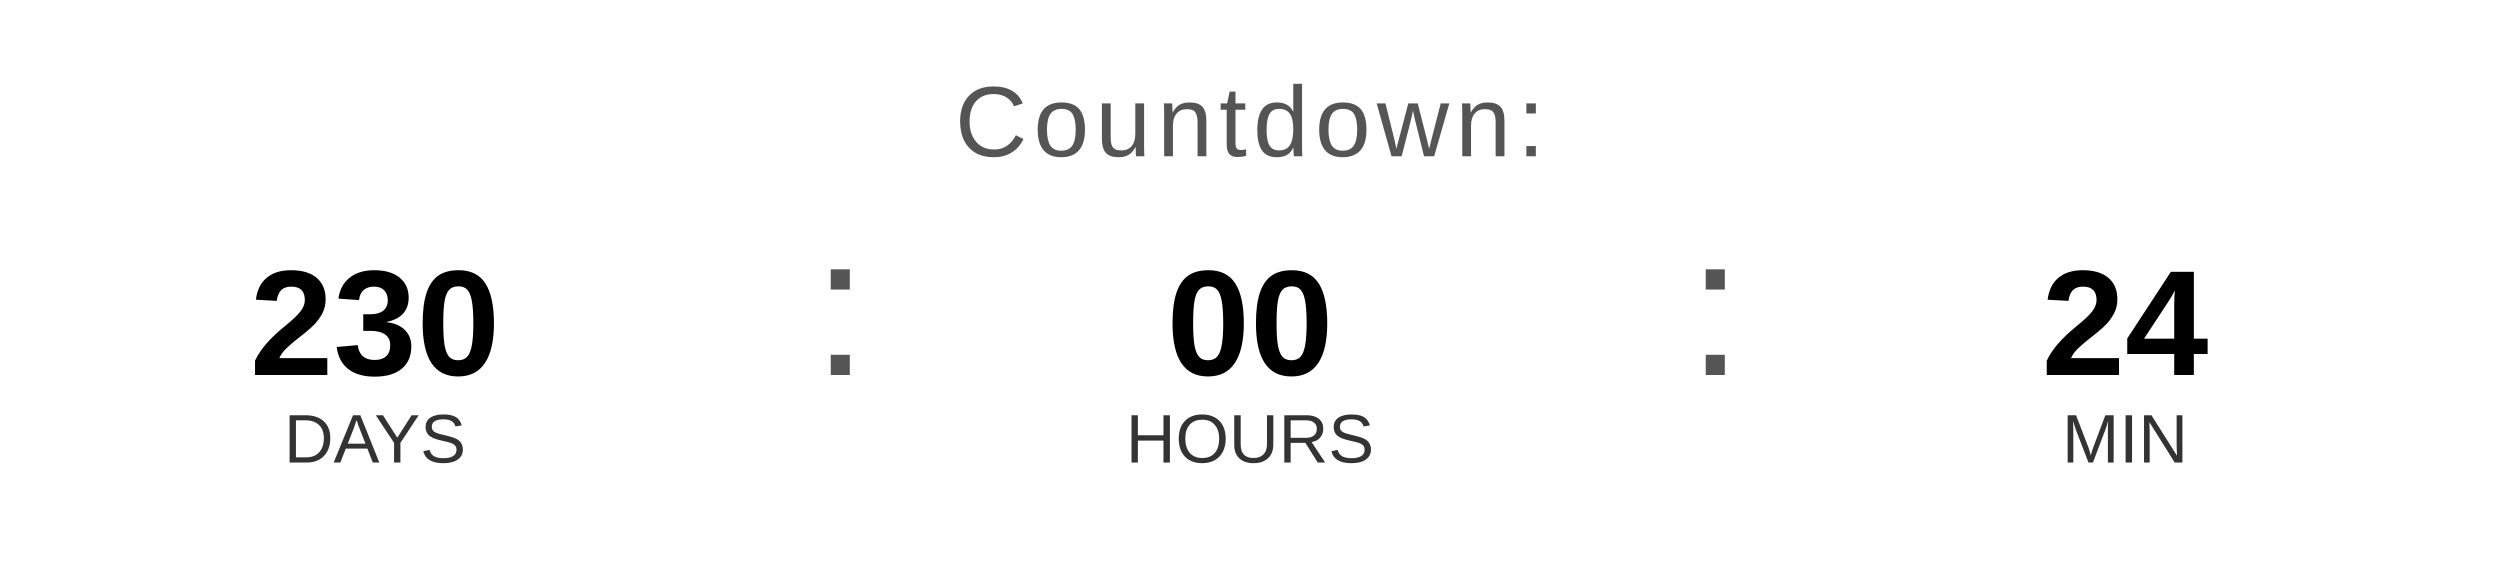
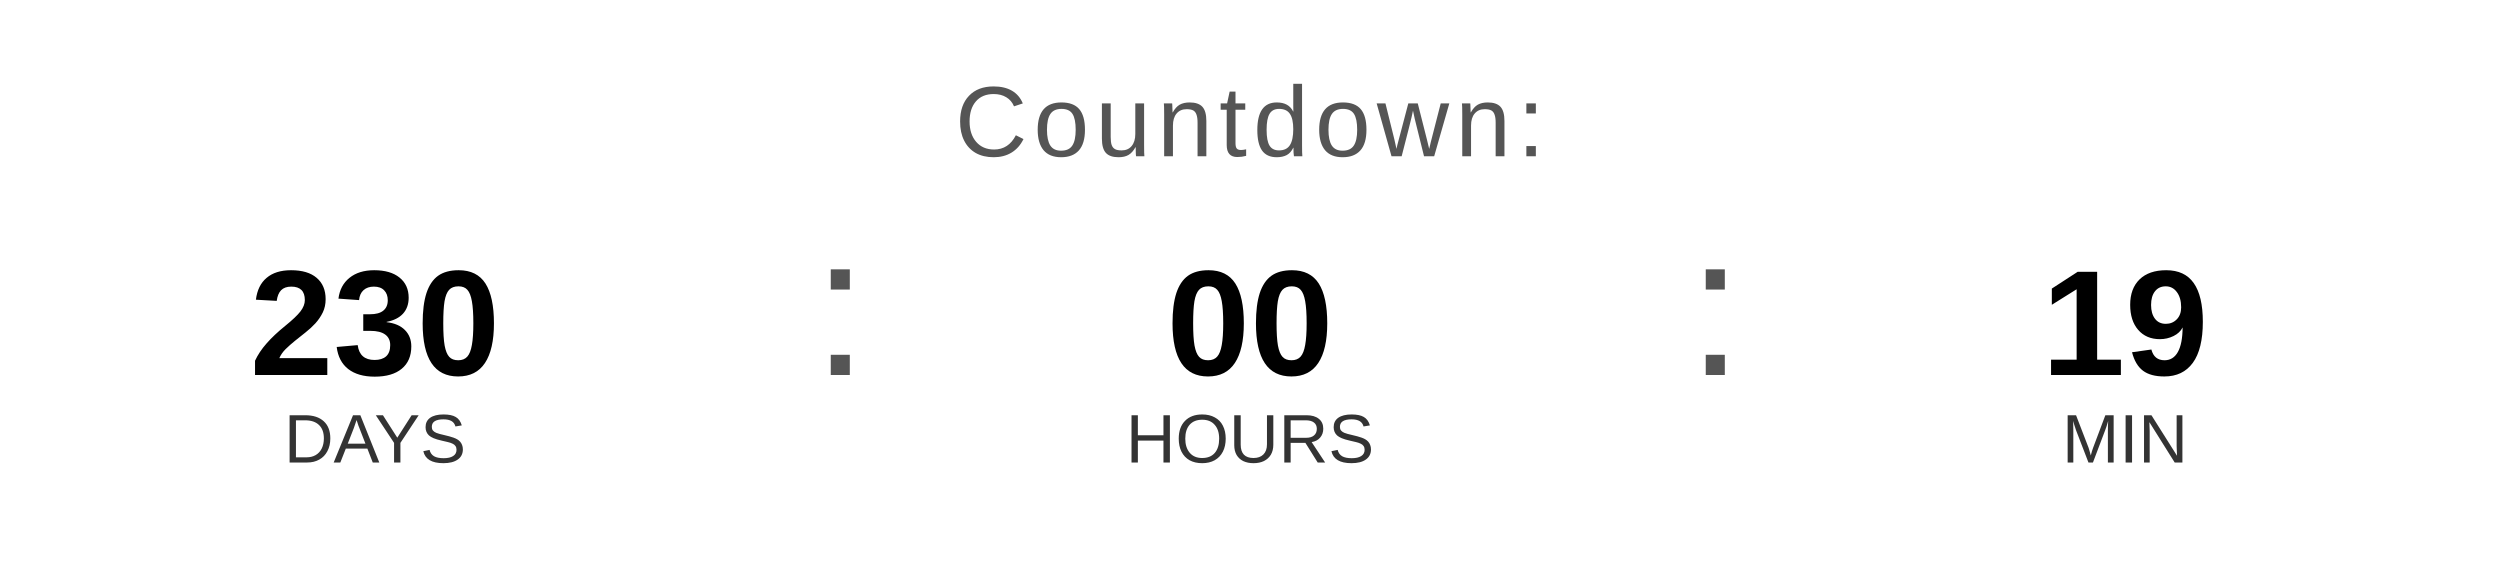
<svg xmlns="http://www.w3.org/2000/svg" width="400" height="90" viewBox="0 0 400 90">
  <text x="200" y="25" font-family="Arial, Helvetica, sans-serif" font-size="16" fill="#555555" text-anchor="middle" letter-spacing="1">
    Countdown:
  </text>
  <text x="60" y="60" font-family="Arial, Helvetica, sans-serif" font-size="24" font-weight="bold" fill="#000000" text-anchor="middle">230</text>
  <text x="60" y="74" font-family="Arial, Helvetica, sans-serif" font-size="11" fill="#333333" text-anchor="middle">DAYS</text>
  <text x="130" y="60" font-family="Arial, sans-serif" font-size="32" fill="#555555">:</text>
  <text x="200" y="60" font-family="Arial, Helvetica, sans-serif" font-size="24" font-weight="bold" fill="#000000" text-anchor="middle">00</text>
  <text x="200" y="74" font-family="Arial, Helvetica, sans-serif" font-size="11" fill="#333333" text-anchor="middle">HOURS</text>
  <text x="270" y="60" font-family="Arial, sans-serif" font-size="32" fill="#555555">:</text>
-   <text x="340" y="60" font-family="Arial, Helvetica, sans-serif" font-size="24" font-weight="bold" fill="#000000" text-anchor="middle">24</text>
+   <text x="340" y="60" font-family="Arial, Helvetica, sans-serif" font-size="24" font-weight="bold" fill="#000000" text-anchor="middle">19</text>
  <text x="340" y="74" font-family="Arial, Helvetica, sans-serif" font-size="11" fill="#333333" text-anchor="middle">MIN</text>
</svg>
